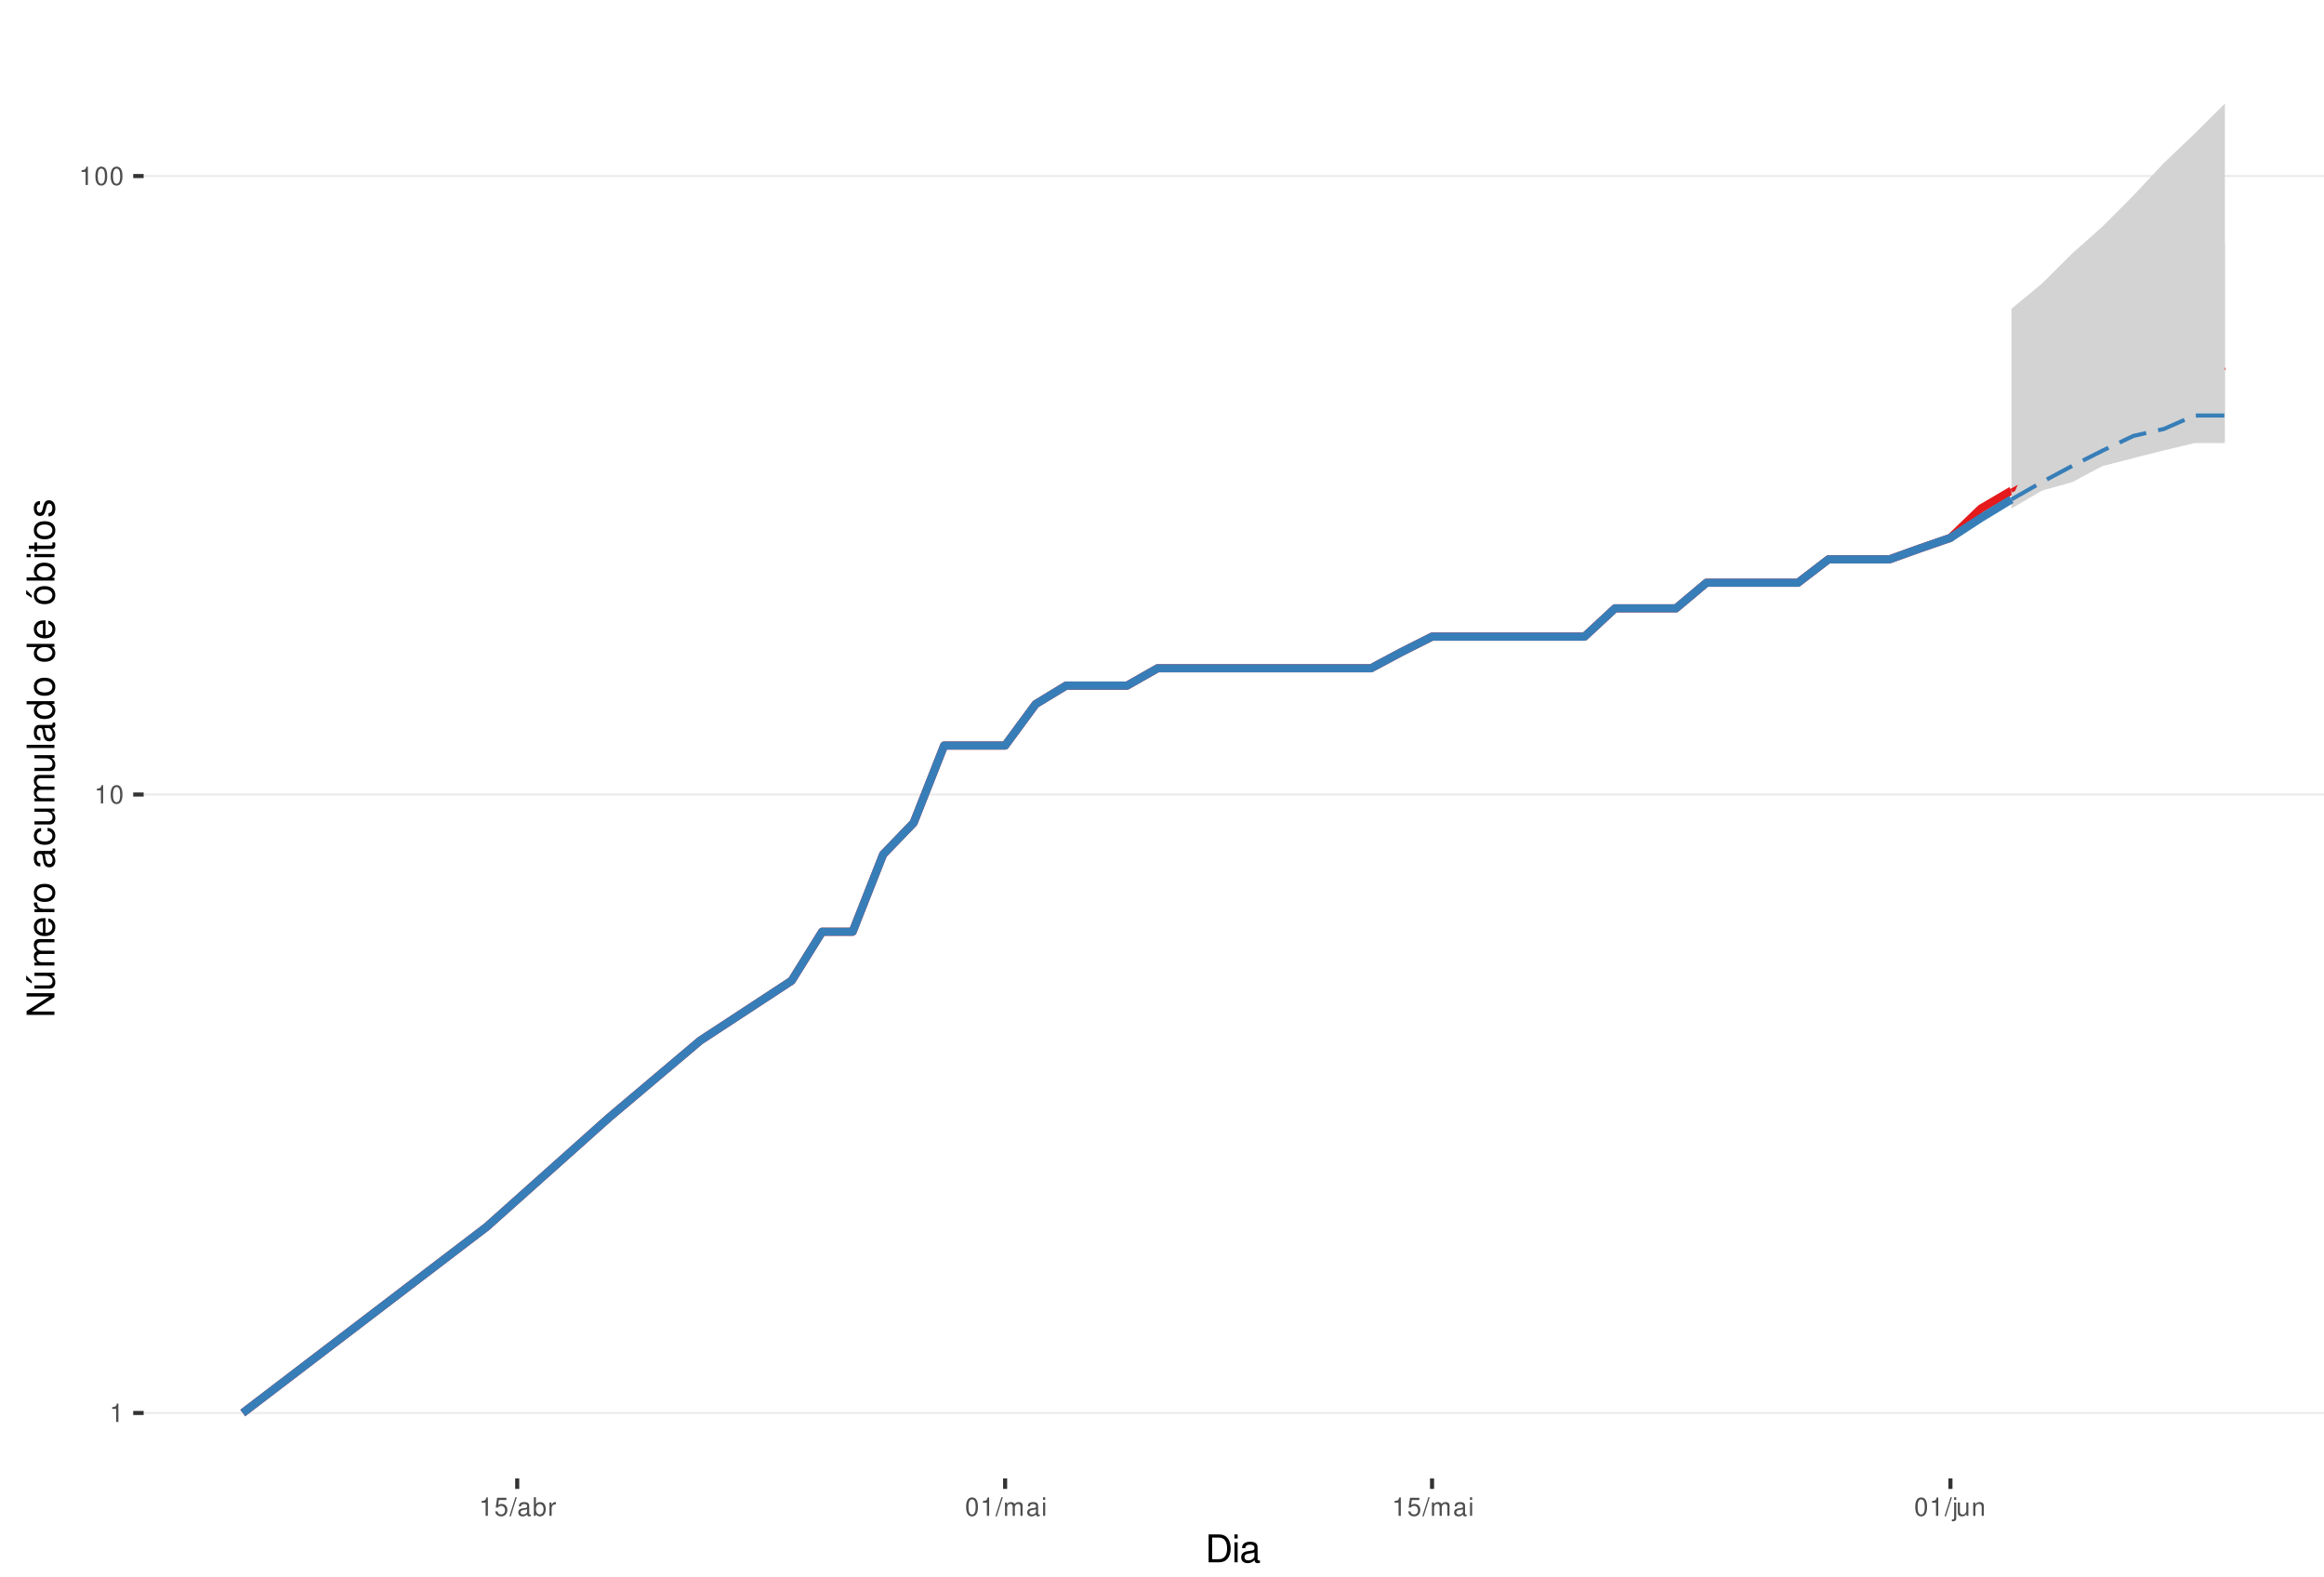
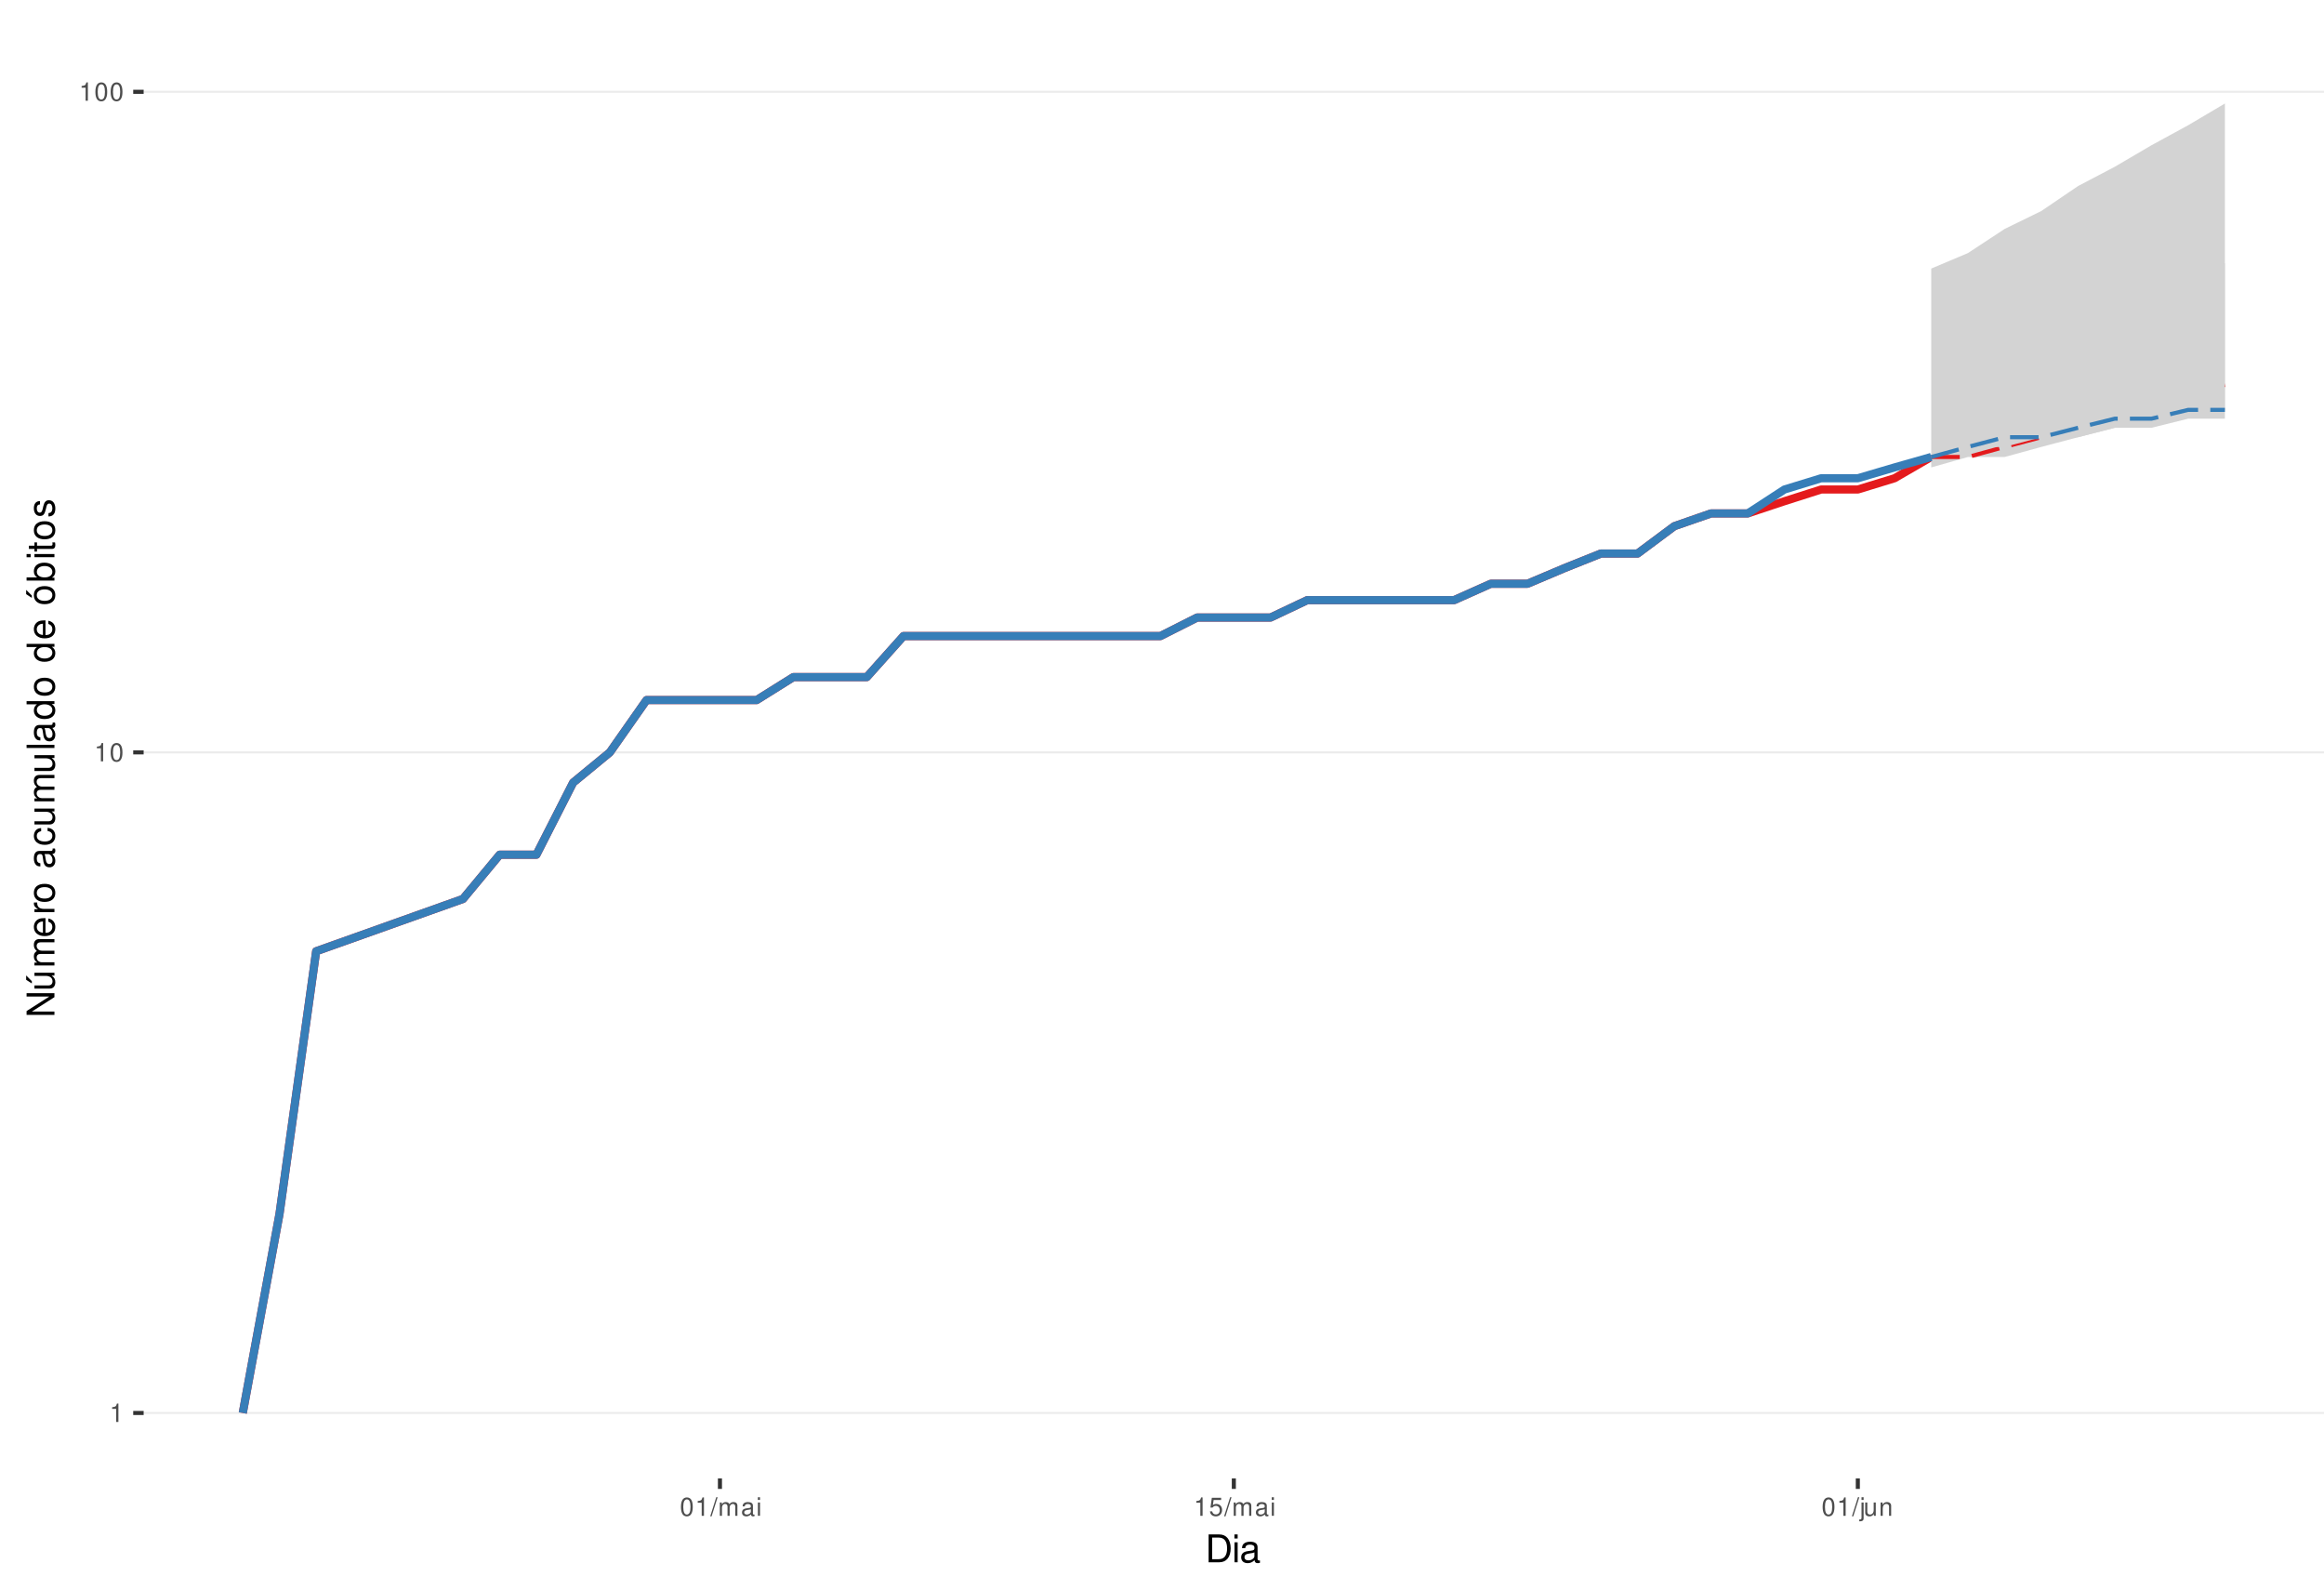
<svg xmlns="http://www.w3.org/2000/svg" xmlns:xlink="http://www.w3.org/1999/xlink" width="609pt" height="413pt" viewBox="0 0 609 413" version="1.1">
  <defs>
    <g>
      <symbol overflow="visible" id="glyph0-0">
        <path style="stroke:none;" d="" />
      </symbol>
      <symbol overflow="visible" id="glyph0-1">
        <path style="stroke:none;" d="M 1.719 -3.422 L 1.719 0 L 2.312 0 L 2.312 -4.812 L 1.922 -4.812 C 1.719 -4.078 1.578 -3.969 0.672 -3.859 L 0.672 -3.422 Z M 1.719 -3.422 " />
      </symbol>
      <symbol overflow="visible" id="glyph0-2">
        <path style="stroke:none;" d="M 1.828 -4.812 C 1.391 -4.812 0.984 -4.609 0.75 -4.281 C 0.438 -3.859 0.281 -3.219 0.281 -2.328 C 0.281 -0.703 0.812 0.156 1.828 0.156 C 2.828 0.156 3.375 -0.703 3.375 -2.297 C 3.375 -3.219 3.234 -3.844 2.922 -4.281 C 2.672 -4.625 2.281 -4.812 1.828 -4.812 Z M 1.828 -4.297 C 2.469 -4.297 2.781 -3.641 2.781 -2.344 C 2.781 -0.969 2.469 -0.328 1.812 -0.328 C 1.203 -0.328 0.891 -1 0.891 -2.328 C 0.891 -3.641 1.203 -4.297 1.828 -4.297 Z M 1.828 -4.297 " />
      </symbol>
      <symbol overflow="visible" id="glyph0-3">
-         <path style="stroke:none;" d="M 3.172 -4.719 L 0.734 -4.719 L 0.375 -2.156 L 0.922 -2.156 C 1.188 -2.469 1.422 -2.594 1.797 -2.594 C 2.422 -2.594 2.812 -2.156 2.812 -1.453 C 2.812 -0.781 2.422 -0.359 1.781 -0.359 C 1.266 -0.359 0.953 -0.625 0.812 -1.156 L 0.234 -1.156 C 0.312 -0.766 0.375 -0.578 0.516 -0.406 C 0.781 -0.047 1.266 0.156 1.797 0.156 C 2.75 0.156 3.422 -0.547 3.422 -1.531 C 3.422 -2.469 2.797 -3.109 1.891 -3.109 C 1.562 -3.109 1.297 -3.016 1.016 -2.828 L 1.203 -4.141 L 3.172 -4.141 Z M 3.172 -4.719 " />
+         <path style="stroke:none;" d="M 1.531 -4.859 L -0.047 0.141 L 0.312 0.141 L 1.891 -4.859 Z M 1.531 -4.859 " />
      </symbol>
      <symbol overflow="visible" id="glyph0-4">
-         <path style="stroke:none;" d="M 1.531 -4.859 L -0.047 0.141 L 0.312 0.141 L 1.891 -4.859 Z M 1.531 -4.859 " />
+         <path style="stroke:none;" d="M 0.469 -3.484 L 0.469 0 L 1.031 0 L 1.031 -2.188 C 1.031 -2.703 1.391 -3.109 1.844 -3.109 C 2.25 -3.109 2.484 -2.844 2.484 -2.406 L 2.484 0 L 3.047 0 L 3.047 -2.188 C 3.047 -2.703 3.422 -3.109 3.875 -3.109 C 4.266 -3.109 4.516 -2.844 4.516 -2.406 L 4.516 0 L 5.078 0 L 5.078 -2.609 C 5.078 -3.234 4.719 -3.594 4.062 -3.594 C 3.594 -3.594 3.312 -3.453 2.984 -3.062 C 2.781 -3.422 2.5 -3.594 2.047 -3.594 C 1.578 -3.594 1.266 -3.422 0.984 -3 L 0.984 -3.484 Z M 0.469 -3.484 " />
      </symbol>
      <symbol overflow="visible" id="glyph0-5">
        <path style="stroke:none;" d="M 3.562 -0.328 C 3.5 -0.312 3.469 -0.312 3.438 -0.312 C 3.25 -0.312 3.141 -0.406 3.141 -0.578 L 3.141 -2.641 C 3.141 -3.25 2.688 -3.594 1.828 -3.594 C 1.312 -3.594 0.906 -3.438 0.672 -3.188 C 0.516 -3 0.453 -2.797 0.438 -2.453 L 0.984 -2.453 C 1.031 -2.875 1.297 -3.078 1.812 -3.078 C 2.312 -3.078 2.594 -2.891 2.594 -2.562 L 2.594 -2.406 C 2.578 -2.172 2.469 -2.078 2.016 -2.031 C 1.219 -1.922 1.109 -1.891 0.891 -1.812 C 0.484 -1.641 0.281 -1.328 0.281 -0.875 C 0.281 -0.25 0.719 0.156 1.422 0.156 C 1.859 0.156 2.219 0 2.609 -0.359 C 2.656 0 2.828 0.156 3.188 0.156 C 3.297 0.156 3.375 0.141 3.562 0.094 Z M 2.594 -1.094 C 2.594 -0.906 2.531 -0.797 2.375 -0.641 C 2.141 -0.438 1.875 -0.328 1.547 -0.328 C 1.109 -0.328 0.859 -0.547 0.859 -0.891 C 0.859 -1.266 1.094 -1.438 1.703 -1.531 C 2.297 -1.609 2.406 -1.641 2.594 -1.719 Z M 2.594 -1.094 " />
      </symbol>
      <symbol overflow="visible" id="glyph0-6">
-         <path style="stroke:none;" d="M 0.359 -4.859 L 0.359 0 L 0.859 0 L 0.859 -0.453 C 1.125 -0.047 1.484 0.156 1.969 0.156 C 2.875 0.156 3.484 -0.594 3.484 -1.75 C 3.484 -2.891 2.922 -3.594 1.984 -3.594 C 1.516 -3.594 1.172 -3.406 0.906 -3.016 L 0.906 -4.859 Z M 1.891 -3.062 C 2.5 -3.062 2.906 -2.531 2.906 -1.703 C 2.906 -0.906 2.484 -0.359 1.891 -0.359 C 1.297 -0.359 0.906 -0.906 0.906 -1.719 C 0.906 -2.531 1.297 -3.062 1.891 -3.062 Z M 1.891 -3.062 " />
+         <path style="stroke:none;" d="M 1 -3.484 L 0.453 -3.484 L 0.453 0 L 1 0 Z M 1 -4.859 L 0.438 -4.859 L 0.438 -4.156 L 1 -4.156 Z M 1 -4.859 " />
      </symbol>
      <symbol overflow="visible" id="glyph0-7">
-         <path style="stroke:none;" d="M 0.453 -3.484 L 0.453 0 L 1.016 0 L 1.016 -1.812 C 1.031 -2.656 1.375 -3.016 2.141 -3 L 2.141 -3.562 C 2.047 -3.578 1.984 -3.594 1.922 -3.594 C 1.562 -3.594 1.297 -3.375 0.969 -2.859 L 0.969 -3.484 Z M 0.453 -3.484 " />
+         <path style="stroke:none;" d="M 3.172 -4.719 L 0.734 -4.719 L 0.375 -2.156 L 0.922 -2.156 C 1.188 -2.469 1.422 -2.594 1.797 -2.594 C 2.422 -2.594 2.812 -2.156 2.812 -1.453 C 2.812 -0.781 2.422 -0.359 1.781 -0.359 C 1.266 -0.359 0.953 -0.625 0.812 -1.156 L 0.234 -1.156 C 0.312 -0.766 0.375 -0.578 0.516 -0.406 C 0.781 -0.047 1.266 0.156 1.797 0.156 C 2.75 0.156 3.422 -0.547 3.422 -1.531 C 3.422 -2.469 2.797 -3.109 1.891 -3.109 C 1.562 -3.109 1.297 -3.016 1.016 -2.828 L 1.203 -4.141 L 3.172 -4.141 Z M 3.172 -4.719 " />
      </symbol>
      <symbol overflow="visible" id="glyph0-8">
-         <path style="stroke:none;" d="M 0.469 -3.484 L 0.469 0 L 1.031 0 L 1.031 -2.188 C 1.031 -2.703 1.391 -3.109 1.844 -3.109 C 2.25 -3.109 2.484 -2.844 2.484 -2.406 L 2.484 0 L 3.047 0 L 3.047 -2.188 C 3.047 -2.703 3.422 -3.109 3.875 -3.109 C 4.266 -3.109 4.516 -2.844 4.516 -2.406 L 4.516 0 L 5.078 0 L 5.078 -2.609 C 5.078 -3.234 4.719 -3.594 4.062 -3.594 C 3.594 -3.594 3.312 -3.453 2.984 -3.062 C 2.781 -3.422 2.5 -3.594 2.047 -3.594 C 1.578 -3.594 1.266 -3.422 0.984 -3 L 0.984 -3.484 Z M 0.469 -3.484 " />
+         <path style="stroke:none;" d="M 0.469 -3.484 L 0.469 0.5 C 0.469 0.859 0.359 0.969 0.016 0.969 C -0.031 0.969 -0.047 0.969 -0.125 0.953 L -0.125 1.438 C -0.047 1.438 -0.016 1.453 0.062 1.453 C 0.688 1.453 1.016 1.203 1.016 0.719 L 1.016 -3.484 Z M 1.016 -4.859 L 0.469 -4.859 L 0.469 -4.156 L 1.016 -4.156 Z M 1.016 -4.859 " />
      </symbol>
      <symbol overflow="visible" id="glyph0-9">
-         <path style="stroke:none;" d="M 1 -3.484 L 0.453 -3.484 L 0.453 0 L 1 0 Z M 1 -4.859 L 0.438 -4.859 L 0.438 -4.156 L 1 -4.156 Z M 1 -4.859 " />
+         <path style="stroke:none;" d="M 3.203 0 L 3.203 -3.484 L 2.656 -3.484 L 2.656 -1.516 C 2.656 -0.797 2.281 -0.328 1.703 -0.328 C 1.266 -0.328 0.984 -0.594 0.984 -1.016 L 0.984 -3.484 L 0.438 -3.484 L 0.438 -0.797 C 0.438 -0.219 0.859 0.156 1.547 0.156 C 2.062 0.156 2.391 -0.031 2.703 -0.484 L 2.703 0 Z M 3.203 0 " />
      </symbol>
      <symbol overflow="visible" id="glyph0-10">
-         <path style="stroke:none;" d="M 0.469 -3.484 L 0.469 0.5 C 0.469 0.859 0.359 0.969 0.016 0.969 C -0.031 0.969 -0.047 0.969 -0.125 0.953 L -0.125 1.438 C -0.047 1.438 -0.016 1.453 0.062 1.453 C 0.688 1.453 1.016 1.203 1.016 0.719 L 1.016 -3.484 Z M 1.016 -4.859 L 0.469 -4.859 L 0.469 -4.156 L 1.016 -4.156 Z M 1.016 -4.859 " />
-       </symbol>
-       <symbol overflow="visible" id="glyph0-11">
-         <path style="stroke:none;" d="M 3.203 0 L 3.203 -3.484 L 2.656 -3.484 L 2.656 -1.516 C 2.656 -0.797 2.281 -0.328 1.703 -0.328 C 1.266 -0.328 0.984 -0.594 0.984 -1.016 L 0.984 -3.484 L 0.438 -3.484 L 0.438 -0.797 C 0.438 -0.219 0.859 0.156 1.547 0.156 C 2.062 0.156 2.391 -0.031 2.703 -0.484 L 2.703 0 Z M 3.203 0 " />
-       </symbol>
-       <symbol overflow="visible" id="glyph0-12">
        <path style="stroke:none;" d="M 0.469 -3.484 L 0.469 0 L 1.031 0 L 1.031 -1.922 C 1.031 -2.641 1.391 -3.109 1.969 -3.109 C 2.406 -3.109 2.688 -2.828 2.688 -2.422 L 2.688 0 L 3.234 0 L 3.234 -2.641 C 3.234 -3.219 2.812 -3.594 2.141 -3.594 C 1.625 -3.594 1.281 -3.391 0.984 -2.906 L 0.984 -3.484 Z M 0.469 -3.484 " />
      </symbol>
      <symbol overflow="visible" id="glyph1-0">
        <path style="stroke:none;" d="" />
      </symbol>
      <symbol overflow="visible" id="glyph1-1">
        <path style="stroke:none;" d="M 0.891 0 L 3.703 0 C 5.547 0 6.672 -1.375 6.672 -3.656 C 6.672 -5.906 5.547 -7.297 3.703 -7.297 L 0.891 -7.297 Z M 1.812 -0.812 L 1.812 -6.469 L 3.547 -6.469 C 4.984 -6.469 5.734 -5.5 5.734 -3.641 C 5.734 -1.797 4.984 -0.812 3.547 -0.812 Z M 1.812 -0.812 " />
      </symbol>
      <symbol overflow="visible" id="glyph1-2">
        <path style="stroke:none;" d="M 1.5 -5.234 L 0.672 -5.234 L 0.672 0 L 1.5 0 Z M 1.5 -7.297 L 0.656 -7.297 L 0.656 -6.234 L 1.5 -6.234 Z M 1.5 -7.297 " />
      </symbol>
      <symbol overflow="visible" id="glyph1-3">
        <path style="stroke:none;" d="M 5.344 -0.484 C 5.266 -0.469 5.219 -0.469 5.172 -0.469 C 4.875 -0.469 4.719 -0.625 4.719 -0.875 L 4.719 -3.953 C 4.719 -4.891 4.047 -5.391 2.75 -5.391 C 1.984 -5.391 1.375 -5.172 1.016 -4.781 C 0.766 -4.516 0.672 -4.203 0.656 -3.688 L 1.484 -3.688 C 1.562 -4.328 1.938 -4.625 2.719 -4.625 C 3.484 -4.625 3.891 -4.344 3.891 -3.844 L 3.891 -3.625 C 3.875 -3.266 3.703 -3.125 3.016 -3.047 C 1.844 -2.891 1.656 -2.844 1.344 -2.719 C 0.734 -2.453 0.422 -2 0.422 -1.312 C 0.422 -0.375 1.078 0.234 2.141 0.234 C 2.797 0.234 3.328 0 3.922 -0.547 C 3.984 0 4.234 0.234 4.781 0.234 C 4.953 0.234 5.062 0.203 5.344 0.141 Z M 3.891 -1.656 C 3.891 -1.375 3.812 -1.203 3.562 -0.969 C 3.219 -0.656 2.812 -0.5 2.312 -0.5 C 1.672 -0.5 1.297 -0.812 1.297 -1.344 C 1.297 -1.891 1.656 -2.172 2.547 -2.297 C 3.438 -2.422 3.609 -2.453 3.891 -2.594 Z M 3.891 -1.656 " />
      </symbol>
      <symbol overflow="visible" id="glyph2-0">
        <path style="stroke:none;" d="" />
      </symbol>
      <symbol overflow="visible" id="glyph2-1">
        <path style="stroke:none;" d="M -7.297 -6.453 L -7.297 -5.578 L -1.328 -5.578 L -7.297 -1.766 L -7.297 -0.766 L 0 -0.766 L 0 -1.641 L -5.906 -1.641 L 0 -5.406 L 0 -6.453 Z M -7.297 -6.453 " />
      </symbol>
      <symbol overflow="visible" id="glyph2-2">
        <path style="stroke:none;" d="M 0 -4.812 L -5.234 -4.812 L -5.234 -3.984 L -2.266 -3.984 C -1.203 -3.984 -0.5 -3.438 -0.5 -2.562 C -0.5 -1.906 -0.906 -1.484 -1.531 -1.484 L -5.234 -1.484 L -5.234 -0.656 L -1.203 -0.656 C -0.328 -0.656 0.234 -1.297 0.234 -2.312 C 0.234 -3.094 -0.047 -3.578 -0.734 -4.062 L 0 -4.062 Z M -7.406 -2.953 L -5.922 -2 L -5.922 -2.594 L -7.406 -4.094 Z M -7.406 -2.953 " />
      </symbol>
      <symbol overflow="visible" id="glyph2-3">
        <path style="stroke:none;" d="M -5.234 -0.703 L 0 -0.703 L 0 -1.547 L -3.297 -1.547 C -4.047 -1.547 -4.656 -2.094 -4.656 -2.766 C -4.656 -3.391 -4.281 -3.734 -3.609 -3.734 L 0 -3.734 L 0 -4.578 L -3.297 -4.578 C -4.047 -4.578 -4.656 -5.125 -4.656 -5.812 C -4.656 -6.422 -4.266 -6.781 -3.609 -6.781 L 0 -6.781 L 0 -7.625 L -3.938 -7.625 C -4.875 -7.625 -5.391 -7.078 -5.391 -6.094 C -5.391 -5.406 -5.188 -4.984 -4.594 -4.484 C -5.156 -4.188 -5.391 -3.766 -5.391 -3.078 C -5.391 -2.375 -5.125 -1.906 -4.5 -1.469 L -5.234 -1.469 Z M -5.234 -0.703 " />
      </symbol>
      <symbol overflow="visible" id="glyph2-4">
        <path style="stroke:none;" d="M -2.344 -5.125 C -3.141 -5.125 -3.625 -5.062 -4.016 -4.922 C -4.875 -4.578 -5.391 -3.781 -5.391 -2.797 C -5.391 -1.344 -4.281 -0.406 -2.547 -0.406 C -0.812 -0.406 0.234 -1.297 0.234 -2.781 C 0.234 -3.984 -0.453 -4.812 -1.594 -5.016 L -1.594 -4.188 C -0.906 -3.953 -0.547 -3.484 -0.547 -2.812 C -0.547 -2.281 -0.781 -1.828 -1.219 -1.547 C -1.516 -1.344 -1.812 -1.281 -2.344 -1.266 Z M -3.016 -1.297 C -3.984 -1.359 -4.625 -1.953 -4.625 -2.797 C -4.625 -3.641 -3.953 -4.234 -3.016 -4.234 Z M -3.016 -1.297 " />
      </symbol>
      <symbol overflow="visible" id="glyph2-5">
        <path style="stroke:none;" d="M -5.234 -0.688 L 0 -0.688 L 0 -1.531 L -2.719 -1.531 C -3.984 -1.547 -4.547 -2.062 -4.516 -3.203 L -5.359 -3.203 C -5.375 -3.062 -5.391 -2.984 -5.391 -2.891 C -5.391 -2.344 -5.062 -1.938 -4.297 -1.453 L -5.234 -1.453 Z M -5.234 -0.688 " />
      </symbol>
      <symbol overflow="visible" id="glyph2-6">
        <path style="stroke:none;" d="M -5.391 -2.719 C -5.391 -1.234 -4.344 -0.359 -2.578 -0.359 C -0.812 -0.359 0.234 -1.234 0.234 -2.734 C 0.234 -4.203 -0.812 -5.094 -2.547 -5.094 C -4.359 -5.094 -5.391 -4.234 -5.391 -2.719 Z M -4.625 -2.734 C -4.625 -3.672 -3.844 -4.234 -2.547 -4.234 C -1.312 -4.234 -0.547 -3.656 -0.547 -2.734 C -0.547 -1.797 -1.312 -1.234 -2.578 -1.234 C -3.844 -1.234 -4.625 -1.797 -4.625 -2.734 Z M -4.625 -2.734 " />
      </symbol>
      <symbol overflow="visible" id="glyph2-7">
        <path style="stroke:none;" d="" />
      </symbol>
      <symbol overflow="visible" id="glyph2-8">
        <path style="stroke:none;" d="M -0.484 -5.344 C -0.469 -5.266 -0.469 -5.219 -0.469 -5.172 C -0.469 -4.875 -0.625 -4.719 -0.875 -4.719 L -3.953 -4.719 C -4.891 -4.719 -5.391 -4.047 -5.391 -2.75 C -5.391 -1.984 -5.172 -1.375 -4.781 -1.016 C -4.516 -0.766 -4.203 -0.672 -3.688 -0.656 L -3.688 -1.484 C -4.328 -1.562 -4.625 -1.938 -4.625 -2.719 C -4.625 -3.484 -4.344 -3.891 -3.844 -3.891 L -3.625 -3.891 C -3.266 -3.875 -3.125 -3.703 -3.047 -3.016 C -2.891 -1.844 -2.844 -1.656 -2.719 -1.344 C -2.453 -0.734 -2 -0.422 -1.312 -0.422 C -0.375 -0.422 0.234 -1.078 0.234 -2.141 C 0.234 -2.797 0 -3.328 -0.547 -3.922 C 0 -3.984 0.234 -4.234 0.234 -4.781 C 0.234 -4.953 0.203 -5.062 0.141 -5.344 Z M -1.656 -3.891 C -1.375 -3.891 -1.203 -3.812 -0.969 -3.562 C -0.656 -3.219 -0.5 -2.812 -0.5 -2.312 C -0.5 -1.672 -0.812 -1.297 -1.344 -1.297 C -1.891 -1.297 -2.172 -1.656 -2.297 -2.547 C -2.422 -3.438 -2.453 -3.609 -2.594 -3.891 Z M -1.656 -3.891 " />
      </symbol>
      <symbol overflow="visible" id="glyph2-9">
        <path style="stroke:none;" d="M -3.484 -4.703 C -3.984 -4.672 -4.312 -4.562 -4.609 -4.359 C -5.094 -4 -5.391 -3.375 -5.391 -2.641 C -5.391 -1.219 -4.266 -0.312 -2.531 -0.312 C -0.844 -0.312 0.234 -1.203 0.234 -2.625 C 0.234 -3.875 -0.516 -4.672 -1.797 -4.766 L -1.797 -3.938 C -0.953 -3.797 -0.547 -3.359 -0.547 -2.656 C -0.547 -1.734 -1.297 -1.188 -2.531 -1.188 C -3.844 -1.188 -4.625 -1.719 -4.625 -2.625 C -4.625 -3.328 -4.203 -3.766 -3.484 -3.875 Z M -3.484 -4.703 " />
      </symbol>
      <symbol overflow="visible" id="glyph2-10">
        <path style="stroke:none;" d="M 0 -4.812 L -5.234 -4.812 L -5.234 -3.984 L -2.266 -3.984 C -1.203 -3.984 -0.5 -3.438 -0.5 -2.562 C -0.5 -1.906 -0.906 -1.484 -1.531 -1.484 L -5.234 -1.484 L -5.234 -0.656 L -1.203 -0.656 C -0.328 -0.656 0.234 -1.297 0.234 -2.312 C 0.234 -3.094 -0.047 -3.578 -0.734 -4.062 L 0 -4.062 Z M 0 -4.812 " />
      </symbol>
      <symbol overflow="visible" id="glyph2-11">
        <path style="stroke:none;" d="M -7.297 -1.516 L -7.297 -0.688 L 0 -0.688 L 0 -1.516 Z M -7.297 -1.516 " />
      </symbol>
      <symbol overflow="visible" id="glyph2-12">
        <path style="stroke:none;" d="M -7.297 -4.953 L -7.297 -4.125 L -4.578 -4.125 C -5.109 -3.766 -5.391 -3.203 -5.391 -2.516 C -5.391 -1.156 -4.297 -0.266 -2.625 -0.266 C -0.859 -0.266 0.234 -1.125 0.234 -2.547 C 0.234 -3.266 -0.047 -3.766 -0.688 -4.203 L 0 -4.203 L 0 -4.953 Z M -4.609 -2.656 C -4.609 -3.547 -3.812 -4.125 -2.562 -4.125 C -1.344 -4.125 -0.547 -3.547 -0.547 -2.656 C -0.547 -1.734 -1.359 -1.125 -2.578 -1.125 C -3.797 -1.125 -4.609 -1.734 -4.609 -2.656 Z M -4.609 -2.656 " />
      </symbol>
      <symbol overflow="visible" id="glyph2-13">
        <path style="stroke:none;" d="M -5.391 -2.719 C -5.391 -1.234 -4.344 -0.359 -2.578 -0.359 C -0.812 -0.359 0.234 -1.234 0.234 -2.734 C 0.234 -4.203 -0.812 -5.094 -2.547 -5.094 C -4.359 -5.094 -5.391 -4.234 -5.391 -2.719 Z M -4.625 -2.734 C -4.625 -3.672 -3.844 -4.234 -2.547 -4.234 C -1.312 -4.234 -0.547 -3.656 -0.547 -2.734 C -0.547 -1.797 -1.312 -1.234 -2.578 -1.234 C -3.844 -1.234 -4.625 -1.797 -4.625 -2.734 Z M -7.406 -2.984 L -5.922 -2.016 L -5.922 -2.625 L -7.406 -4.109 Z M -7.406 -2.984 " />
      </symbol>
      <symbol overflow="visible" id="glyph2-14">
        <path style="stroke:none;" d="M -7.297 -0.547 L 0 -0.547 L 0 -1.297 L -0.672 -1.297 C -0.062 -1.688 0.234 -2.219 0.234 -2.953 C 0.234 -4.328 -0.906 -5.234 -2.641 -5.234 C -4.344 -5.234 -5.391 -4.375 -5.391 -2.984 C -5.391 -2.266 -5.125 -1.766 -4.531 -1.375 L -7.297 -1.375 Z M -4.609 -2.828 C -4.609 -3.766 -3.797 -4.359 -2.547 -4.359 C -1.359 -4.359 -0.547 -3.734 -0.547 -2.828 C -0.547 -1.938 -1.344 -1.375 -2.578 -1.375 C -3.812 -1.375 -4.609 -1.938 -4.609 -2.828 Z M -4.609 -2.828 " />
      </symbol>
      <symbol overflow="visible" id="glyph2-15">
        <path style="stroke:none;" d="M -5.234 -1.5 L -5.234 -0.672 L 0 -0.672 L 0 -1.5 Z M -7.297 -1.5 L -7.297 -0.656 L -6.234 -0.656 L -6.234 -1.5 Z M -7.297 -1.5 " />
      </symbol>
      <symbol overflow="visible" id="glyph2-16">
        <path style="stroke:none;" d="M -5.234 -2.547 L -5.234 -1.688 L -6.688 -1.688 L -6.688 -0.844 L -5.234 -0.844 L -5.234 -0.141 L -4.562 -0.141 L -4.562 -0.844 L -0.594 -0.844 C -0.062 -0.844 0.234 -1.203 0.234 -1.859 C 0.234 -2.078 0.203 -2.266 0.156 -2.547 L -0.547 -2.547 C -0.516 -2.422 -0.5 -2.312 -0.5 -2.141 C -0.5 -1.781 -0.594 -1.688 -0.969 -1.688 L -4.562 -1.688 L -4.562 -2.547 Z M -5.234 -2.547 " />
      </symbol>
      <symbol overflow="visible" id="glyph2-17">
        <path style="stroke:none;" d="M -3.781 -4.375 C -4.812 -4.375 -5.391 -3.688 -5.391 -2.484 C -5.391 -1.266 -4.766 -0.469 -3.797 -0.469 C -2.969 -0.469 -2.578 -0.891 -2.281 -2.125 L -2.094 -2.906 C -1.953 -3.484 -1.734 -3.719 -1.375 -3.719 C -0.875 -3.719 -0.547 -3.234 -0.547 -2.5 C -0.547 -2.047 -0.672 -1.672 -0.891 -1.453 C -1.047 -1.328 -1.188 -1.266 -1.562 -1.219 L -1.562 -0.344 C -0.344 -0.375 0.234 -1.062 0.234 -2.438 C 0.234 -3.75 -0.422 -4.594 -1.438 -4.594 C -2.203 -4.594 -2.641 -4.156 -2.891 -3.109 L -3.078 -2.312 C -3.234 -1.625 -3.453 -1.344 -3.828 -1.344 C -4.312 -1.344 -4.625 -1.766 -4.625 -2.453 C -4.625 -3.125 -4.328 -3.484 -3.781 -3.5 Z M -3.781 -4.375 " />
      </symbol>
    </g>
    <clipPath id="clip1">
      <path d="M 37.645 9.961 L 609 9.961 L 609 387.328 L 37.645 387.328 Z M 37.645 9.961 " />
    </clipPath>
    <clipPath id="clip2">
      <path d="M 37.645 369 L 609 369 L 609 371 L 37.645 371 Z M 37.645 369 " />
    </clipPath>
    <clipPath id="clip3">
-       <path d="M 37.645 207 L 609 207 L 609 209 L 37.645 209 Z M 37.645 207 " />
+       <path d="M 37.645 196 L 609 196 L 609 198 L 37.645 198 Z M 37.645 196 " />
    </clipPath>
    <clipPath id="clip4">
-       <path d="M 37.645 45 L 609 45 L 609 47 L 37.645 47 Z M 37.645 45 " />
+       <path d="M 37.645 23 L 609 23 L 609 25 L 37.645 25 Z M 37.645 23 " />
    </clipPath>
  </defs>
  <g id="surface235">
    <rect x="0" y="0" width="609" height="413" style="fill:rgb(100%,100%,100%);fill-opacity:1;stroke:none;" />
    <rect x="0" y="0" width="609" height="413" style="fill:rgb(100%,100%,100%);fill-opacity:1;stroke:none;" />
    <path style="fill:none;stroke-width:1.067;stroke-linecap:round;stroke-linejoin:round;stroke:rgb(100%,100%,100%);stroke-opacity:1;stroke-miterlimit:10;" d="M 0 413 L 609 413 L 609 0 L 0 0 Z M 0 413 " />
    <g clip-path="url(#clip1)" clip-rule="nonzero">
      <path style=" stroke:none;fill-rule:nonzero;fill:rgb(100%,100%,100%);fill-opacity:1;" d="M 37.645 387.328 L 609 387.328 L 609 9.961 L 37.645 9.961 Z M 37.645 387.328 " />
    </g>
    <g clip-path="url(#clip2)" clip-rule="nonzero">
      <path style="fill:none;stroke-width:0.533;stroke-linecap:butt;stroke-linejoin:round;stroke:rgb(92.157%,92.157%,92.157%);stroke-opacity:1;stroke-miterlimit:10;" d="M 37.645 370.176 L 609 370.176 " />
    </g>
    <g clip-path="url(#clip3)" clip-rule="nonzero">
-       <path style="fill:none;stroke-width:0.533;stroke-linecap:butt;stroke-linejoin:round;stroke:rgb(92.157%,92.157%,92.157%);stroke-opacity:1;stroke-miterlimit:10;" d="M 37.645 208.145 L 609 208.145 " />
+       <path style="fill:none;stroke-width:0.533;stroke-linecap:butt;stroke-linejoin:round;stroke:rgb(92.157%,92.157%,92.157%);stroke-opacity:1;stroke-miterlimit:10;" d="M 37.645 197.113 L 609 197.113 " />
    </g>
    <g clip-path="url(#clip4)" clip-rule="nonzero">
-       <path style="fill:none;stroke-width:0.533;stroke-linecap:butt;stroke-linejoin:round;stroke:rgb(92.157%,92.157%,92.157%);stroke-opacity:1;stroke-miterlimit:10;" d="M 37.645 46.117 L 609 46.117 " />
-     </g>
-     <path style="fill:none;stroke-width:2.134;stroke-linecap:butt;stroke-linejoin:round;stroke:rgb(89.412%,10.196%,10.98%);stroke-opacity:1;stroke-miterlimit:10;" d="M 63.617 370.176 L 127.543 321.398 L 159.508 292.867 L 183.48 272.625 L 207.453 256.922 L 215.445 244.094 L 223.434 244.094 L 231.426 223.848 L 239.418 215.559 L 247.41 195.316 L 263.391 195.316 L 271.383 184.469 L 279.371 179.613 L 295.355 179.613 L 303.344 175.074 L 359.281 175.074 L 367.273 170.809 L 375.266 166.785 L 415.219 166.785 L 423.211 159.371 L 439.191 159.371 L 447.184 152.664 L 471.156 152.664 L 479.148 146.539 L 495.129 146.539 L 503.121 143.668 L 511.109 140.91 L 519.102 133.223 L 527.094 128.531 " />
-     <path style=" stroke:none;fill-rule:nonzero;fill:rgb(82.745%,82.745%,82.745%);fill-opacity:1;" d="M 527.094 80.898 L 535.082 74.297 L 543.074 66.359 L 551.066 59.23 L 559.055 51.223 L 567.047 42.684 L 575.039 35.07 L 583.031 27.117 L 583.031 108.859 L 575.039 112.375 L 567.047 116.082 L 559.055 119.992 L 551.066 122.031 L 543.074 126.297 L 535.082 128.531 L 527.094 133.223 Z M 527.094 80.898 " />
-     <path style="fill:none;stroke-width:1.067;stroke-linecap:butt;stroke-linejoin:round;stroke:rgb(89.412%,10.196%,10.98%);stroke-opacity:1;stroke-dasharray:7.469,3.201;stroke-miterlimit:10;" d="M 527.094 128.531 L 535.082 124.133 L 543.074 119.992 L 551.066 114.203 L 559.055 110.594 L 567.047 105.508 L 575.039 100.762 L 583.031 96.312 " />
-     <path style="fill:none;stroke-width:2.134;stroke-linecap:butt;stroke-linejoin:round;stroke:rgb(21.569%,49.412%,72.157%);stroke-opacity:1;stroke-miterlimit:10;" d="M 63.617 370.176 L 127.543 321.398 L 159.508 292.867 L 183.48 272.625 L 207.453 256.922 L 215.445 244.094 L 223.434 244.094 L 231.426 223.848 L 239.418 215.559 L 247.41 195.316 L 263.391 195.316 L 271.383 184.469 L 279.371 179.613 L 295.355 179.613 L 303.344 175.074 L 359.281 175.074 L 367.273 170.809 L 375.266 166.785 L 415.219 166.785 L 423.211 159.371 L 439.191 159.371 L 447.184 152.664 L 471.156 152.664 L 479.148 146.539 L 495.129 146.539 L 503.121 143.668 L 511.109 140.91 L 519.102 135.695 L 527.094 130.84 " />
-     <path style=" stroke:none;fill-rule:nonzero;fill:rgb(82.745%,82.745%,82.745%);fill-opacity:1;" d="M 527.094 130.84 L 535.082 112.375 L 543.074 99.246 L 551.066 88.188 L 559.055 78.629 L 567.047 71.215 L 575.039 65.43 L 583.031 63.602 L 583.031 116.082 L 575.039 116.082 L 567.047 118.008 L 559.055 119.992 L 551.066 122.031 L 543.074 124.133 L 535.082 128.531 Z M 527.094 130.84 " />
-     <path style="fill:none;stroke-width:1.067;stroke-linecap:butt;stroke-linejoin:round;stroke:rgb(21.569%,49.412%,72.157%);stroke-opacity:1;stroke-dasharray:7.469,3.201;stroke-miterlimit:10;" d="M 527.094 130.84 L 535.082 126.297 L 543.074 122.031 L 551.066 118.008 L 559.055 114.203 L 567.047 112.375 L 575.039 108.859 L 583.031 108.859 " />
+       <path style="fill:none;stroke-width:0.533;stroke-linecap:butt;stroke-linejoin:round;stroke:rgb(92.157%,92.157%,92.157%);stroke-opacity:1;stroke-miterlimit:10;" d="M 37.645 24.047 L 609 24.047 " />
+     </g>
+     <path style="fill:none;stroke-width:2.134;stroke-linecap:butt;stroke-linejoin:round;stroke:rgb(89.412%,10.196%,10.98%);stroke-opacity:1;stroke-miterlimit:10;" d="M 63.617 370.176 L 73.234 318.078 L 82.852 249.211 L 121.328 235.504 L 130.945 223.918 L 140.566 223.918 L 150.184 205.031 L 159.805 197.113 L 169.422 183.406 L 198.277 183.406 L 207.898 177.391 L 227.137 177.391 L 236.754 166.637 L 304.086 166.637 L 313.703 161.785 L 332.941 161.785 L 342.559 157.23 L 381.035 157.23 L 390.652 152.934 L 400.273 152.934 L 409.891 148.871 L 419.512 145.016 L 429.129 145.016 L 438.746 137.852 L 448.367 134.508 L 457.984 134.508 L 467.605 131.312 L 477.223 128.242 L 486.84 128.242 L 496.461 125.293 L 506.078 119.723 " />
+     <path style=" stroke:none;fill-rule:nonzero;fill:rgb(82.745%,82.745%,82.745%);fill-opacity:1;" d="M 506.078 70.359 L 515.699 66.297 L 525.316 59.977 L 534.934 55.277 L 544.555 48.738 L 554.172 43.691 L 563.793 38.051 L 573.41 32.805 L 583.031 27.117 L 583.031 107.375 L 573.41 107.375 L 563.793 109.688 L 554.172 112.074 L 544.555 114.539 L 534.934 117.086 L 525.316 119.723 L 515.699 119.723 L 506.078 122.457 Z M 506.078 70.359 " />
+     <path style="fill:none;stroke-width:1.067;stroke-linecap:butt;stroke-linejoin:round;stroke:rgb(89.412%,10.196%,10.98%);stroke-opacity:1;stroke-dasharray:7.469,3.201;stroke-miterlimit:10;" d="M 506.078 119.723 L 515.699 119.723 L 525.316 117.086 L 534.934 114.539 L 544.555 109.688 L 554.172 107.375 L 563.793 105.133 L 573.41 102.953 L 583.031 100.836 " />
+     <path style="fill:none;stroke-width:2.134;stroke-linecap:butt;stroke-linejoin:round;stroke:rgb(21.569%,49.412%,72.157%);stroke-opacity:1;stroke-miterlimit:10;" d="M 63.617 370.176 L 73.234 318.078 L 82.852 249.211 L 121.328 235.504 L 130.945 223.918 L 140.566 223.918 L 150.184 205.031 L 159.805 197.113 L 169.422 183.406 L 198.277 183.406 L 207.898 177.391 L 227.137 177.391 L 236.754 166.637 L 304.086 166.637 L 313.703 161.785 L 332.941 161.785 L 342.559 157.23 L 381.035 157.23 L 390.652 152.934 L 400.273 152.934 L 409.891 148.871 L 419.512 145.016 L 429.129 145.016 L 438.746 137.852 L 448.367 134.508 L 457.984 134.508 L 467.605 128.242 L 477.223 125.293 L 486.84 125.293 L 496.461 122.457 L 506.078 119.723 " />
+     <path style=" stroke:none;fill-rule:nonzero;fill:rgb(82.745%,82.745%,82.745%);fill-opacity:1;" d="M 506.078 119.723 L 515.699 109.688 L 525.316 98.777 L 534.934 91.062 L 544.555 85.754 L 554.172 79.215 L 563.793 74.656 L 573.41 70.359 L 583.031 68.98 L 583.031 109.688 L 573.41 109.688 L 563.793 112.074 L 554.172 112.074 L 544.555 114.539 L 534.934 114.539 L 525.316 117.086 L 515.699 117.086 Z M 506.078 119.723 " />
+     <path style="fill:none;stroke-width:1.067;stroke-linecap:butt;stroke-linejoin:round;stroke:rgb(21.569%,49.412%,72.157%);stroke-opacity:1;stroke-dasharray:7.469,3.201;stroke-miterlimit:10;" d="M 506.078 119.723 L 515.699 117.086 L 525.316 114.539 L 534.934 114.539 L 544.555 112.074 L 554.172 109.688 L 563.793 109.688 L 573.41 107.375 L 583.031 107.375 " />
    <g style="fill:rgb(30.196%,30.196%,30.196%);fill-opacity:1;">
      <use xlink:href="#glyph0-1" x="28.715" y="372.523" />
    </g>
    <g style="fill:rgb(30.196%,30.196%,30.196%);fill-opacity:1;">
-       <use xlink:href="#glyph0-1" x="24.715" y="210.492" />
-       <use xlink:href="#glyph0-2" x="28.715" y="210.492" />
-     </g>
-     <g style="fill:rgb(30.196%,30.196%,30.196%);fill-opacity:1;">
-       <use xlink:href="#glyph0-1" x="20.715" y="48.465" />
-       <use xlink:href="#glyph0-2" x="24.715" y="48.465" />
-       <use xlink:href="#glyph0-2" x="28.715" y="48.465" />
+       <use xlink:href="#glyph0-1" x="24.715" y="199.461" />
+       <use xlink:href="#glyph0-2" x="28.715" y="199.461" />
+     </g>
+     <g style="fill:rgb(30.196%,30.196%,30.196%);fill-opacity:1;">
+       <use xlink:href="#glyph0-1" x="20.715" y="26.395" />
+       <use xlink:href="#glyph0-2" x="24.715" y="26.395" />
+       <use xlink:href="#glyph0-2" x="28.715" y="26.395" />
    </g>
    <path style="fill:none;stroke-width:1.067;stroke-linecap:butt;stroke-linejoin:round;stroke:rgb(20%,20%,20%);stroke-opacity:1;stroke-miterlimit:10;" d="M 34.906 370.176 L 37.645 370.176 " />
-     <path style="fill:none;stroke-width:1.067;stroke-linecap:butt;stroke-linejoin:round;stroke:rgb(20%,20%,20%);stroke-opacity:1;stroke-miterlimit:10;" d="M 34.906 208.145 L 37.645 208.145 " />
-     <path style="fill:none;stroke-width:1.067;stroke-linecap:butt;stroke-linejoin:round;stroke:rgb(20%,20%,20%);stroke-opacity:1;stroke-miterlimit:10;" d="M 34.906 46.117 L 37.645 46.117 " />
-     <path style="fill:none;stroke-width:1.067;stroke-linecap:butt;stroke-linejoin:round;stroke:rgb(20%,20%,20%);stroke-opacity:1;stroke-miterlimit:10;" d="M 135.535 390.07 L 135.535 387.328 " />
-     <path style="fill:none;stroke-width:1.067;stroke-linecap:butt;stroke-linejoin:round;stroke:rgb(20%,20%,20%);stroke-opacity:1;stroke-miterlimit:10;" d="M 263.391 390.07 L 263.391 387.328 " />
-     <path style="fill:none;stroke-width:1.067;stroke-linecap:butt;stroke-linejoin:round;stroke:rgb(20%,20%,20%);stroke-opacity:1;stroke-miterlimit:10;" d="M 375.266 390.07 L 375.266 387.328 " />
-     <path style="fill:none;stroke-width:1.067;stroke-linecap:butt;stroke-linejoin:round;stroke:rgb(20%,20%,20%);stroke-opacity:1;stroke-miterlimit:10;" d="M 511.109 390.07 L 511.109 387.328 " />
-     <g style="fill:rgb(30.196%,30.196%,30.196%);fill-opacity:1;">
-       <use xlink:href="#glyph0-1" x="125.535" y="397.109" />
-       <use xlink:href="#glyph0-3" x="129.535" y="397.109" />
-       <use xlink:href="#glyph0-4" x="133.535" y="397.109" />
-       <use xlink:href="#glyph0-5" x="135.535" y="397.109" />
-       <use xlink:href="#glyph0-6" x="139.535" y="397.109" />
-       <use xlink:href="#glyph0-7" x="143.535" y="397.109" />
-     </g>
-     <g style="fill:rgb(30.196%,30.196%,30.196%);fill-opacity:1;">
-       <use xlink:href="#glyph0-2" x="252.891" y="397.109" />
-       <use xlink:href="#glyph0-1" x="256.891" y="397.109" />
-       <use xlink:href="#glyph0-4" x="260.891" y="397.109" />
-       <use xlink:href="#glyph0-8" x="262.891" y="397.109" />
-       <use xlink:href="#glyph0-5" x="268.891" y="397.109" />
-       <use xlink:href="#glyph0-9" x="272.891" y="397.109" />
-     </g>
-     <g style="fill:rgb(30.196%,30.196%,30.196%);fill-opacity:1;">
-       <use xlink:href="#glyph0-1" x="364.766" y="397.109" />
-       <use xlink:href="#glyph0-3" x="368.766" y="397.109" />
-       <use xlink:href="#glyph0-4" x="372.766" y="397.109" />
-       <use xlink:href="#glyph0-8" x="374.766" y="397.109" />
-       <use xlink:href="#glyph0-5" x="380.766" y="397.109" />
-       <use xlink:href="#glyph0-9" x="384.766" y="397.109" />
-     </g>
-     <g style="fill:rgb(30.196%,30.196%,30.196%);fill-opacity:1;">
-       <use xlink:href="#glyph0-2" x="501.609" y="397.109" />
-       <use xlink:href="#glyph0-1" x="505.609" y="397.109" />
-       <use xlink:href="#glyph0-4" x="509.609" y="397.109" />
-       <use xlink:href="#glyph0-10" x="511.609" y="397.109" />
-       <use xlink:href="#glyph0-11" x="512.609" y="397.109" />
-       <use xlink:href="#glyph0-12" x="516.609" y="397.109" />
+     <path style="fill:none;stroke-width:1.067;stroke-linecap:butt;stroke-linejoin:round;stroke:rgb(20%,20%,20%);stroke-opacity:1;stroke-miterlimit:10;" d="M 34.906 197.113 L 37.645 197.113 " />
+     <path style="fill:none;stroke-width:1.067;stroke-linecap:butt;stroke-linejoin:round;stroke:rgb(20%,20%,20%);stroke-opacity:1;stroke-miterlimit:10;" d="M 34.906 24.047 L 37.645 24.047 " />
+     <path style="fill:none;stroke-width:1.067;stroke-linecap:butt;stroke-linejoin:round;stroke:rgb(20%,20%,20%);stroke-opacity:1;stroke-miterlimit:10;" d="M 188.66 390.07 L 188.66 387.328 " />
+     <path style="fill:none;stroke-width:1.067;stroke-linecap:butt;stroke-linejoin:round;stroke:rgb(20%,20%,20%);stroke-opacity:1;stroke-miterlimit:10;" d="M 323.324 390.07 L 323.324 387.328 " />
+     <path style="fill:none;stroke-width:1.067;stroke-linecap:butt;stroke-linejoin:round;stroke:rgb(20%,20%,20%);stroke-opacity:1;stroke-miterlimit:10;" d="M 486.84 390.07 L 486.84 387.328 " />
+     <g style="fill:rgb(30.196%,30.196%,30.196%);fill-opacity:1;">
+       <use xlink:href="#glyph0-2" x="178.16" y="397.109" />
+       <use xlink:href="#glyph0-1" x="182.16" y="397.109" />
+       <use xlink:href="#glyph0-3" x="186.16" y="397.109" />
+       <use xlink:href="#glyph0-4" x="188.16" y="397.109" />
+       <use xlink:href="#glyph0-5" x="194.16" y="397.109" />
+       <use xlink:href="#glyph0-6" x="198.16" y="397.109" />
+     </g>
+     <g style="fill:rgb(30.196%,30.196%,30.196%);fill-opacity:1;">
+       <use xlink:href="#glyph0-1" x="312.824" y="397.109" />
+       <use xlink:href="#glyph0-7" x="316.824" y="397.109" />
+       <use xlink:href="#glyph0-3" x="320.824" y="397.109" />
+       <use xlink:href="#glyph0-4" x="322.824" y="397.109" />
+       <use xlink:href="#glyph0-5" x="328.824" y="397.109" />
+       <use xlink:href="#glyph0-6" x="332.824" y="397.109" />
+     </g>
+     <g style="fill:rgb(30.196%,30.196%,30.196%);fill-opacity:1;">
+       <use xlink:href="#glyph0-2" x="477.34" y="397.109" />
+       <use xlink:href="#glyph0-1" x="481.34" y="397.109" />
+       <use xlink:href="#glyph0-3" x="485.34" y="397.109" />
+       <use xlink:href="#glyph0-8" x="487.34" y="397.109" />
+       <use xlink:href="#glyph0-9" x="488.34" y="397.109" />
+       <use xlink:href="#glyph0-10" x="492.34" y="397.109" />
    </g>
    <g style="fill:rgb(0%,0%,0%);fill-opacity:1;">
      <use xlink:href="#glyph1-1" x="315.824" y="409.29" />
      <use xlink:href="#glyph1-2" x="322.824" y="409.29" />
      <use xlink:href="#glyph1-3" x="324.824" y="409.29" />
    </g>
    <g style="fill:rgb(0%,0%,0%);fill-opacity:1;">
      <use xlink:href="#glyph2-1" x="14.263" y="266.645" />
      <use xlink:href="#glyph2-2" x="14.263" y="259.645" />
      <use xlink:href="#glyph2-3" x="14.263" y="253.645" />
      <use xlink:href="#glyph2-4" x="14.263" y="245.645" />
      <use xlink:href="#glyph2-5" x="14.263" y="239.645" />
      <use xlink:href="#glyph2-6" x="14.263" y="236.645" />
      <use xlink:href="#glyph2-7" x="14.263" y="230.645" />
      <use xlink:href="#glyph2-8" x="14.263" y="227.645" />
      <use xlink:href="#glyph2-9" x="14.263" y="221.645" />
      <use xlink:href="#glyph2-10" x="14.263" y="216.645" />
      <use xlink:href="#glyph2-3" x="14.263" y="210.645" />
      <use xlink:href="#glyph2-10" x="14.263" y="202.645" />
      <use xlink:href="#glyph2-11" x="14.263" y="196.645" />
      <use xlink:href="#glyph2-8" x="14.263" y="194.645" />
      <use xlink:href="#glyph2-12" x="14.263" y="188.645" />
      <use xlink:href="#glyph2-6" x="14.263" y="182.645" />
      <use xlink:href="#glyph2-7" x="14.263" y="176.645" />
      <use xlink:href="#glyph2-12" x="14.263" y="173.645" />
      <use xlink:href="#glyph2-4" x="14.263" y="167.645" />
      <use xlink:href="#glyph2-7" x="14.263" y="161.645" />
      <use xlink:href="#glyph2-13" x="14.263" y="158.645" />
      <use xlink:href="#glyph2-14" x="14.263" y="152.645" />
      <use xlink:href="#glyph2-15" x="14.263" y="146.645" />
      <use xlink:href="#glyph2-16" x="14.263" y="144.645" />
      <use xlink:href="#glyph2-6" x="14.263" y="141.645" />
      <use xlink:href="#glyph2-17" x="14.263" y="135.645" />
    </g>
  </g>
</svg>
